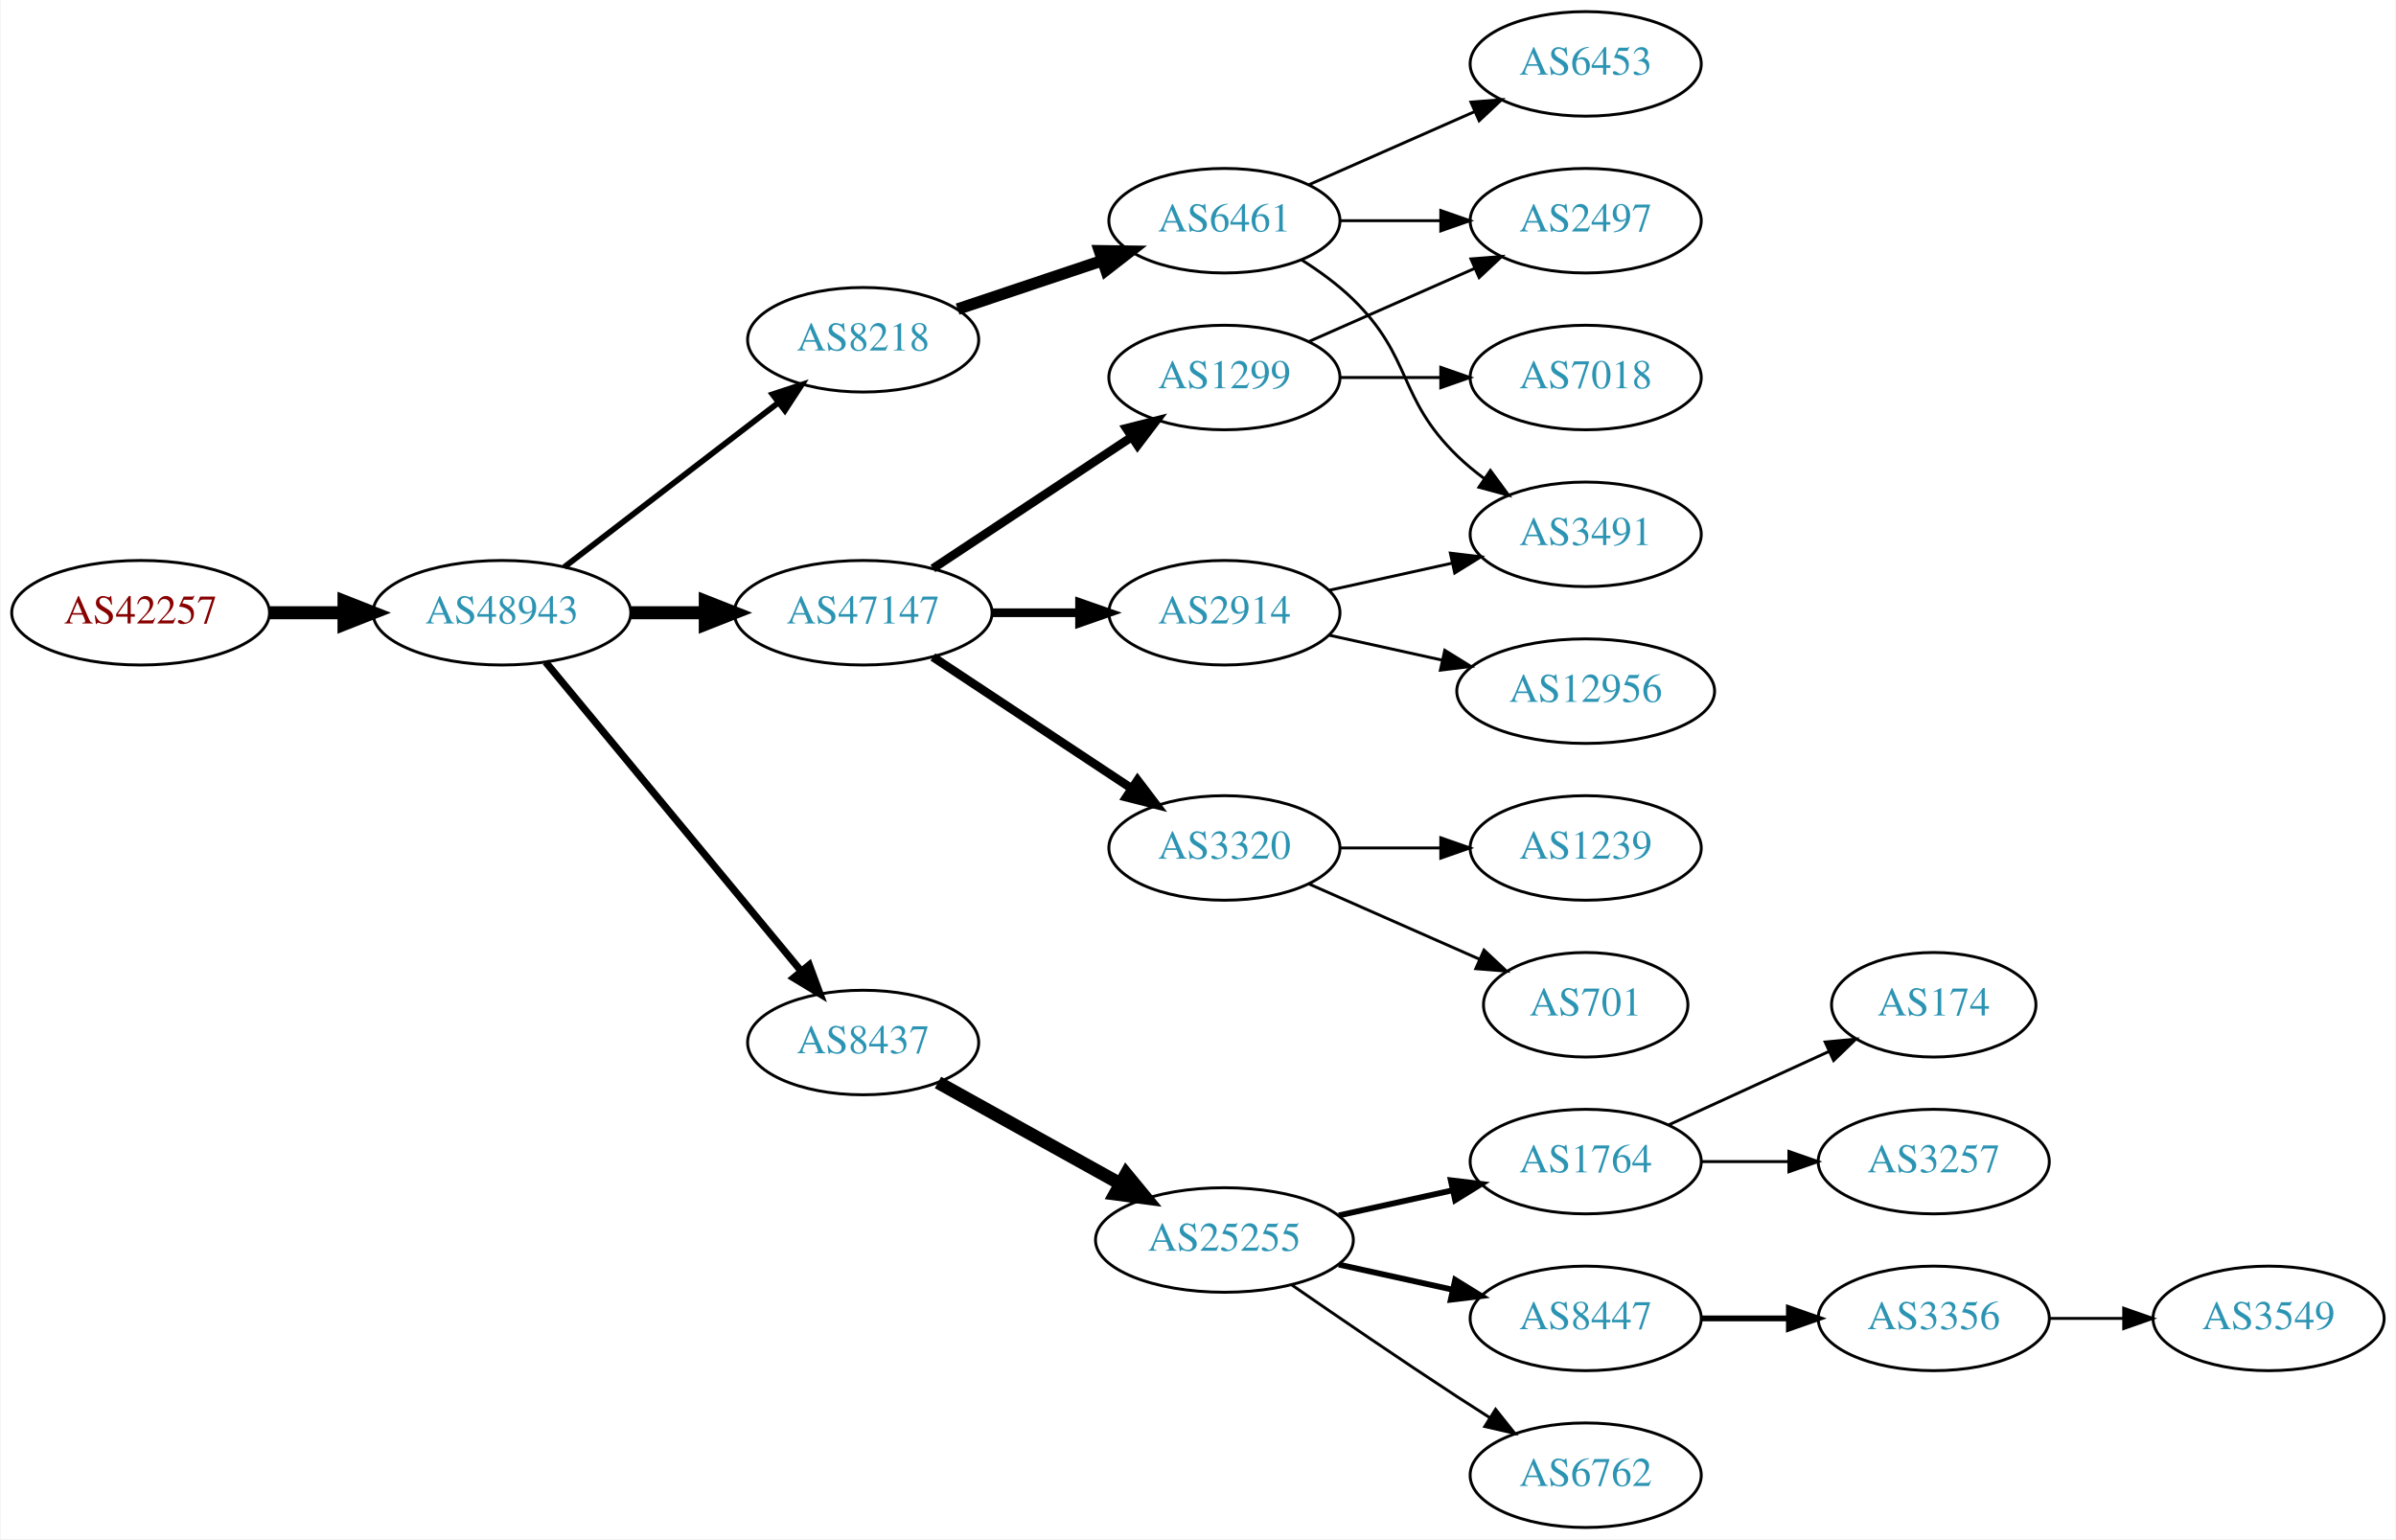
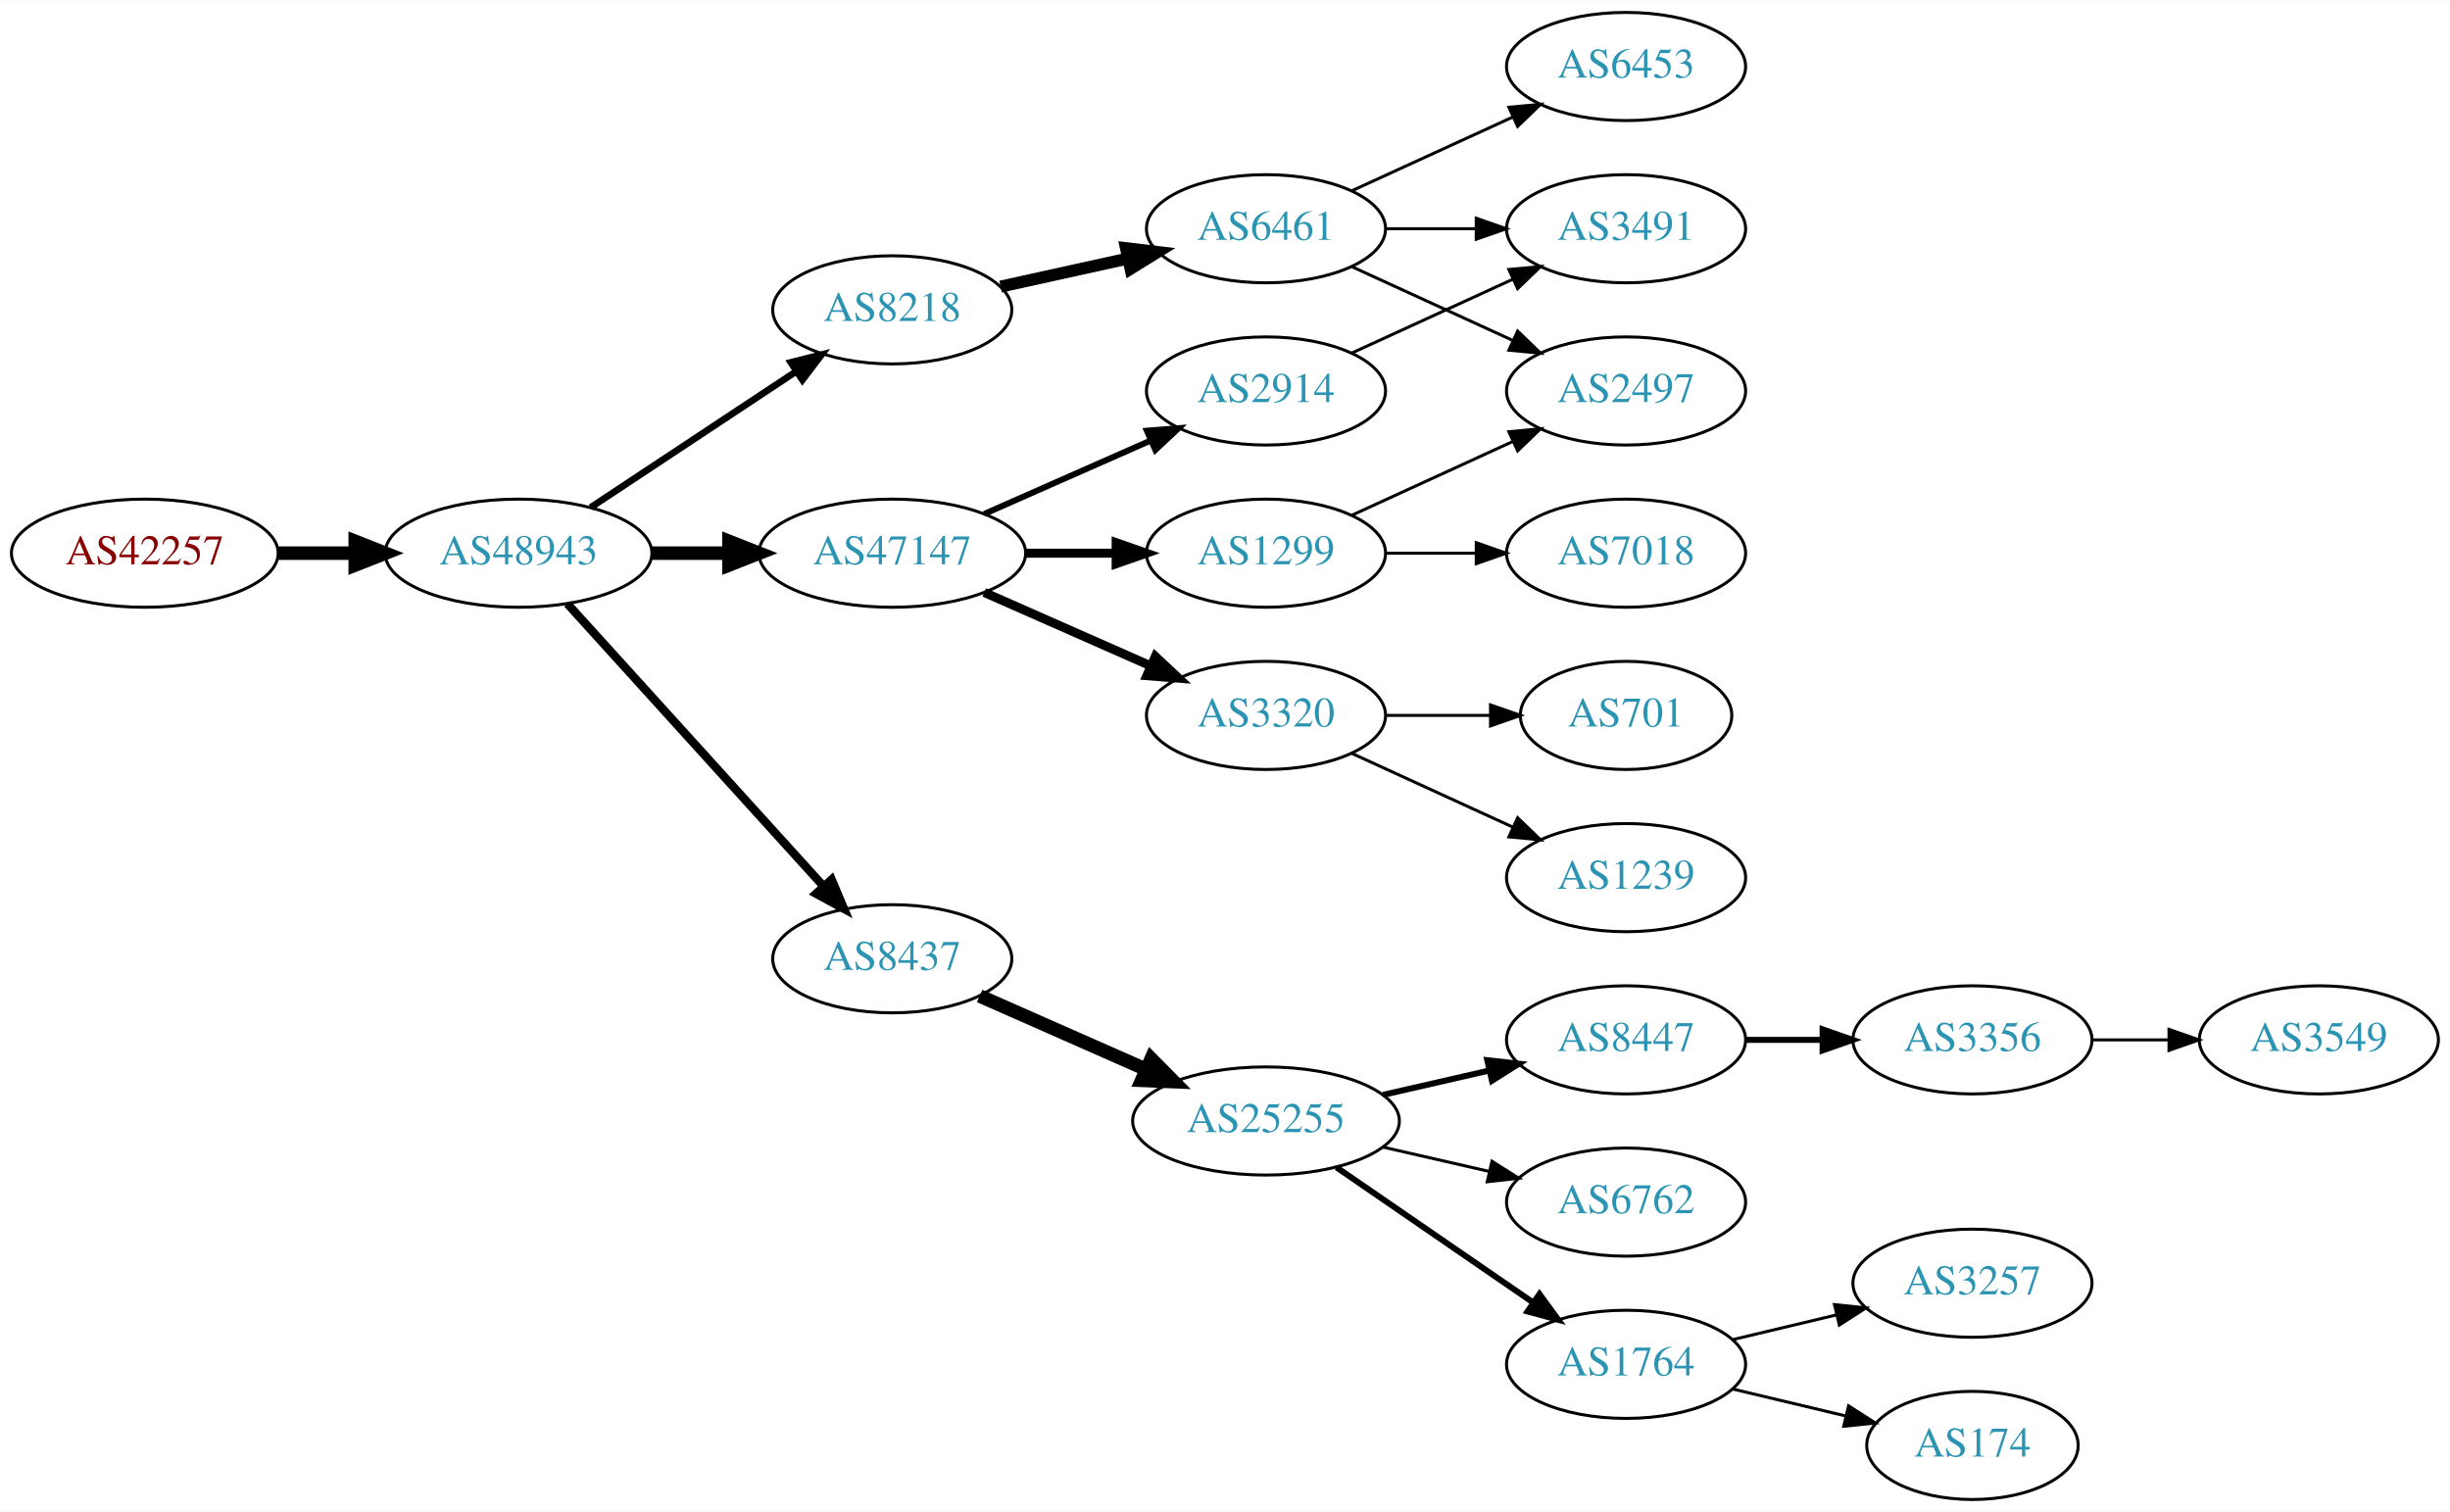
- <svg xmlns="http://www.w3.org/2000/svg" xmlns:xlink="http://www.w3.org/1999/xlink" width="825pt" height="530pt" viewBox="0.00 0.00 824.55 530.00">
-   <g id="graph0" class="graph" transform="scale(1 1) rotate(0) translate(4 526)">
-     <polygon fill="white" stroke="none" points="-4,4 -4,-526 820.547,-526 820.547,4 -4,4" />
+ <svg xmlns="http://www.w3.org/2000/svg" xmlns:xlink="http://www.w3.org/1999/xlink" width="815pt" height="503pt" viewBox="0.00 0.00 815.45 503.00">
+   <g id="graph0" class="graph" transform="scale(1 1) rotate(0) translate(4 499)">
+     <polygon fill="white" stroke="none" points="-4,4 -4,-499 811.448,-499 811.448,4 -4,4" />
    <g id="node1" class="node">
      <g id="a_node1">
        <a xlink:href="/asn/42257" xlink:title="AS42257 ~ IT-Services [AT]">
          <ellipse fill="#ffffff" stroke="black" cx="44.196" cy="-315" rx="44.393" ry="18" />
          <text text-anchor="middle" x="44.196" y="-311.3" font-family="Times,serif" font-size="14.00" fill="#880000">AS42257</text>
        </a>
      </g>
    </g>
    <g id="node2" class="node">
      <g id="a_node2">
        <a xlink:href="/asn/48943" xlink:title="AS48943 ~ KAPPER NETWORK-COMMUNICATIONS GmbH [AT]">
          <ellipse fill="#ffffff" stroke="black" cx="168.588" cy="-315" rx="44.393" ry="18" />
          <text text-anchor="middle" x="168.588" y="-311.3" font-family="Times,serif" font-size="14.00" fill="#2c94b3">AS48943</text>
        </a>
      </g>
    </g>
    <g id="edge1" class="edge">
      <path fill="none" stroke="black" stroke-width="4.5" d="M88.692,-315C96.898,-315 105.569,-315 114.041,-315" />
      <polygon fill="black" stroke="black" stroke-width="4.5" points="114.233,-318.938 124.233,-315 114.233,-311.063 114.233,-318.938" />
    </g>
    <g id="node3" class="node">
      <g id="a_node3">
-         <a xlink:href="/asn/8218" xlink:title="AS8218 ~ legacy Neotelecoms [FR]">
-           <ellipse fill="#ffffff" stroke="black" cx="292.98" cy="-409" rx="39.794" ry="18" />
-           <text text-anchor="middle" x="292.98" y="-405.3" font-family="Times,serif" font-size="14.00" fill="#2c94b3">AS8218</text>
-         </a>
-       </g>
-     </g>
-     <g id="edge2" class="edge">
-       <path fill="none" stroke="black" stroke-width="2" d="M190.074,-330.733C210.228,-346.212 241.164,-369.972 263.665,-387.253" />
-       <polygon fill="black" stroke="black" stroke-width="2" points="261.772,-390.213 271.835,-393.528 266.036,-384.661 261.772,-390.213" />
-     </g>
-     <g id="node4" class="node">
-       <g id="a_node4">
        <a xlink:href="/asn/47147" xlink:title="AS47147 ~ ANEXIA Internetdienstleistungs GmbH [AT]">
          <ellipse fill="#ffffff" stroke="black" cx="292.98" cy="-315" rx="44.393" ry="18" />
          <text text-anchor="middle" x="292.98" y="-311.3" font-family="Times,serif" font-size="14.00" fill="#2c94b3">AS47147</text>
        </a>
      </g>
    </g>
-     <g id="edge3" class="edge">
+     <g id="edge2" class="edge">
      <path fill="none" stroke="black" stroke-width="4.5" d="M213.084,-315C221.29,-315 229.961,-315 238.434,-315" />
      <polygon fill="black" stroke="black" stroke-width="4.5" points="238.625,-318.938 248.625,-315 238.625,-311.063 238.625,-318.938" />
+     </g>
+     <g id="node4" class="node">
+       <g id="a_node4">
+         <a xlink:href="/asn/8218" xlink:title="AS8218 ~ legacy Neotelecoms [FR]">
+           <ellipse fill="#ffffff" stroke="black" cx="292.98" cy="-396" rx="39.794" ry="18" />
+           <text text-anchor="middle" x="292.98" y="-392.3" font-family="Times,serif" font-size="14.00" fill="#2c94b3">AS8218</text>
+         </a>
+       </g>
+     </g>
+     <g id="edge3" class="edge">
+       <path fill="none" stroke="black" stroke-width="2.25" d="M192.609,-330.235C211.963,-343.044 239.798,-361.466 261.088,-375.555" />
+       <polygon fill="black" stroke="black" stroke-width="2.25" points="259.205,-378.506 269.476,-381.107 263.069,-372.669 259.205,-378.506" />
    </g>
    <g id="node5" class="node">
      <g id="a_node5">
        <a xlink:href="/asn/8437" xlink:title="AS8437 ~ Hutchison Drei Austria GmbH [AT]">
-           <ellipse fill="#ffffff" stroke="black" cx="292.98" cy="-167" rx="39.794" ry="18" />
-           <text text-anchor="middle" x="292.98" y="-163.3" font-family="Times,serif" font-size="14.00" fill="#2c94b3">AS8437</text>
+           <ellipse fill="#ffffff" stroke="black" cx="292.98" cy="-180" rx="39.794" ry="18" />
+           <text text-anchor="middle" x="292.98" y="-176.3" font-family="Times,serif" font-size="14.00" fill="#2c94b3">AS8437</text>
        </a>
      </g>
    </g>
    <g id="edge4" class="edge">
-       <path fill="none" stroke="black" stroke-width="2.5" d="M183.628,-298.023C205.208,-271.927 246.64,-221.827 271.547,-191.708" />
-       <polygon fill="black" stroke="black" stroke-width="2.5" points="274.428,-193.716 278.104,-183.779 269.034,-189.255 274.428,-193.716" />
+       <path fill="none" stroke="black" stroke-width="2.812" d="M184.842,-298.175C206.305,-274.501 245.536,-231.229 270.104,-204.13" />
+       <polygon fill="black" stroke="black" stroke-width="2.812" points="272.795,-206.372 276.919,-196.613 267.609,-201.671 272.795,-206.372" />
    </g>
    <g id="node6" class="node">
      <g id="a_node6">
-         <a xlink:href="/asn/6461" xlink:title="AS6461 ~ ZAYO-6461 [US]">
-           <ellipse fill="#ffffff" stroke="black" cx="417.373" cy="-450" rx="39.794" ry="18" />
-           <text text-anchor="middle" x="417.373" y="-446.3" font-family="Times,serif" font-size="14.00" fill="#2c94b3">AS6461</text>
+         <a xlink:href="/asn/2914" xlink:title="AS2914 ~ NTT America, Inc. [US]">
+           <ellipse fill="#ffffff" stroke="black" cx="417.373" cy="-369" rx="39.794" ry="18" />
+           <text text-anchor="middle" x="417.373" y="-365.3" font-family="Times,serif" font-size="14.00" fill="#2c94b3">AS2914</text>
        </a>
      </g>
    </g>
    <g id="edge5" class="edge">
-       <path fill="none" stroke="black" stroke-width="4" d="M325.499,-419.559C340.632,-424.628 358.96,-430.767 375.18,-436.201" />
-       <polygon fill="black" stroke="black" stroke-width="4" points="374.366,-439.62 384.96,-439.477 376.59,-432.982 374.366,-439.62" />
+       <path fill="none" stroke="black" stroke-width="2" d="M323.608,-328.072C340.203,-335.393 361.062,-344.597 378.795,-352.421" />
+       <polygon fill="black" stroke="black" stroke-width="2" points="377.717,-355.77 388.279,-356.605 380.543,-349.366 377.717,-355.77" />
    </g>
    <g id="node7" class="node">
      <g id="a_node7">
-         <a xlink:href="/asn/2914" xlink:title="AS2914 ~ NTT America, Inc. [US]">
+         <a xlink:href="/asn/3320" xlink:title="AS3320 ~ DTAG [DE]">
+           <ellipse fill="#ffffff" stroke="black" cx="417.373" cy="-261" rx="39.794" ry="18" />
+           <text text-anchor="middle" x="417.373" y="-257.3" font-family="Times,serif" font-size="14.00" fill="#2c94b3">AS3320</text>
+         </a>
+       </g>
+     </g>
+     <g id="edge6" class="edge">
+       <path fill="none" stroke="black" stroke-width="3" d="M323.608,-301.928C340.203,-294.607 361.062,-285.403 378.795,-277.579" />
+       <polygon fill="black" stroke="black" stroke-width="3" points="380.543,-280.634 388.279,-273.395 377.717,-274.23 380.543,-280.634" />
+     </g>
+     <g id="node8" class="node">
+       <g id="a_node8">
+         <a xlink:href="/asn/1299" xlink:title="AS1299 ~ Telia Carrier [EU]">
          <ellipse fill="#ffffff" stroke="black" cx="417.373" cy="-315" rx="39.794" ry="18" />
-           <text text-anchor="middle" x="417.373" y="-311.3" font-family="Times,serif" font-size="14.00" fill="#2c94b3">AS2914</text>
-         </a>
-       </g>
-     </g>
-     <g id="edge6" class="edge">
+           <text text-anchor="middle" x="417.373" y="-311.3" font-family="Times,serif" font-size="14.00" fill="#2c94b3">AS1299</text>
+         </a>
+       </g>
+     </g>
+     <g id="edge7" class="edge">
      <path fill="none" stroke="black" stroke-width="3" d="M337.476,-315C347.165,-315 357.502,-315 367.394,-315" />
      <polygon fill="black" stroke="black" stroke-width="3" points="367.497,-318.5 377.497,-315 367.497,-311.5 367.497,-318.5" />
    </g>
-     <g id="node8" class="node">
-       <g id="a_node8">
-         <a xlink:href="/asn/3320" xlink:title="AS3320 ~ DTAG [DE]">
-           <ellipse fill="#ffffff" stroke="black" cx="417.373" cy="-234" rx="39.794" ry="18" />
-           <text text-anchor="middle" x="417.373" y="-230.3" font-family="Times,serif" font-size="14.00" fill="#2c94b3">AS3320</text>
-         </a>
-       </g>
-     </g>
-     <g id="edge7" class="edge">
-       <path fill="none" stroke="black" stroke-width="3" d="M317.001,-299.765C336.355,-286.956 364.191,-268.534 385.48,-254.445" />
-       <polygon fill="black" stroke="black" stroke-width="3" points="387.461,-257.331 393.868,-248.893 383.597,-251.494 387.461,-257.331" />
-     </g>
    <g id="node9" class="node">
      <g id="a_node9">
-         <a xlink:href="/asn/1299" xlink:title="AS1299 ~ Telia Carrier [EU]">
-           <ellipse fill="#ffffff" stroke="black" cx="417.373" cy="-396" rx="39.794" ry="18" />
-           <text text-anchor="middle" x="417.373" y="-392.3" font-family="Times,serif" font-size="14.00" fill="#2c94b3">AS1299</text>
+         <a xlink:href="/asn/6461" xlink:title="AS6461 ~ Zayo Bandwidth [US]">
+           <ellipse fill="#ffffff" stroke="black" cx="417.373" cy="-423" rx="39.794" ry="18" />
+           <text text-anchor="middle" x="417.373" y="-419.3" font-family="Times,serif" font-size="14.00" fill="#2c94b3">AS6461</text>
        </a>
      </g>
    </g>
    <g id="edge8" class="edge">
-       <path fill="none" stroke="black" stroke-width="3" d="M317.001,-330.235C336.355,-343.044 364.191,-361.466 385.48,-375.555" />
-       <polygon fill="black" stroke="black" stroke-width="3" points="383.597,-378.506 393.868,-381.107 387.461,-372.669 383.597,-378.506" />
+       <path fill="none" stroke="black" stroke-width="4" d="M329.053,-403.737C342.24,-406.646 357.42,-409.995 371.386,-413.076" />
+       <polygon fill="black" stroke="black" stroke-width="4" points="370.776,-416.525 381.295,-415.262 372.284,-409.69 370.776,-416.525" />
    </g>
    <g id="node10" class="node">
      <g id="a_node10">
        <a xlink:href="/asn/25255" xlink:title="AS25255 ~ ==&gt; TELE2 AUSTRIA &lt;== [AT]">
-           <ellipse fill="#ffffff" stroke="black" cx="417.373" cy="-99" rx="44.393" ry="18" />
-           <text text-anchor="middle" x="417.373" y="-95.3" font-family="Times,serif" font-size="14.00" fill="#2c94b3">AS25255</text>
+           <ellipse fill="#ffffff" stroke="black" cx="417.373" cy="-126" rx="44.393" ry="18" />
+           <text text-anchor="middle" x="417.373" y="-122.3" font-family="Times,serif" font-size="14.00" fill="#2c94b3">AS25255</text>
        </a>
      </g>
    </g>
    <g id="edge9" class="edge">
-       <path fill="none" stroke="black" stroke-width="4.5" d="M318.748,-153.239C336.799,-143.21 361.498,-129.488 381.536,-118.355" />
-       <polygon fill="black" stroke="black" stroke-width="4.5" points="383.545,-121.743 390.374,-113.444 379.72,-114.859 383.545,-121.743" />
+       <path fill="none" stroke="black" stroke-width="4.5" d="M322.06,-167.611C338.376,-160.413 359.186,-151.231 377.106,-143.325" />
+       <polygon fill="black" stroke="black" stroke-width="4.5" points="379.157,-146.723 386.717,-139.084 375.978,-139.518 379.157,-146.723" />
+     </g>
+     <g id="node17" class="node">
+       <g id="a_node17">
+         <a xlink:href="/asn/3491" xlink:title="AS3491 ~ PCCW Global, Inc. [US]">
+           <ellipse fill="#ffffff" stroke="black" cx="537.215" cy="-423" rx="39.794" ry="18" />
+           <text text-anchor="middle" x="537.215" y="-419.3" font-family="Times,serif" font-size="14.00" fill="#2c94b3">AS3491</text>
+         </a>
+       </g>
+     </g>
+     <g id="edge17" class="edge">
+       <path fill="none" stroke="black" d="M446.001,-381.661C461.958,-388.973 482.229,-398.261 499.512,-406.181" />
+       <polygon fill="black" stroke="black" points="498.21,-409.435 508.759,-410.419 501.126,-403.071 498.21,-409.435" />
+     </g>
+     <g id="node18" class="node">
+       <g id="a_node18">
+         <a xlink:href="/asn/1239" xlink:title="AS1239 ~ Sprint [US]">
+           <ellipse fill="#ffffff" stroke="black" cx="537.215" cy="-207" rx="39.794" ry="18" />
+           <text text-anchor="middle" x="537.215" y="-203.3" font-family="Times,serif" font-size="14.00" fill="#2c94b3">AS1239</text>
+         </a>
+       </g>
+     </g>
+     <g id="edge18" class="edge">
+       <path fill="none" stroke="black" d="M446.001,-248.339C461.958,-241.027 482.229,-231.739 499.512,-223.819" />
+       <polygon fill="black" stroke="black" points="501.126,-226.929 508.759,-219.581 498.21,-220.565 501.126,-226.929" />
+     </g>
+     <g id="node19" class="node">
+       <g id="a_node19">
+         <a xlink:href="/asn/701" xlink:title="AS701 ~ UUNET [US]">
+           <ellipse fill="#ffffff" stroke="black" cx="537.215" cy="-261" rx="35.194" ry="18" />
+           <text text-anchor="middle" x="537.215" y="-257.3" font-family="Times,serif" font-size="14.00" fill="#2c94b3">AS701</text>
+         </a>
+       </g>
+     </g>
+     <g id="edge19" class="edge">
+       <path fill="none" stroke="black" d="M457.285,-261C468.372,-261 480.531,-261 491.914,-261" />
+       <polygon fill="black" stroke="black" points="492.096,-264.5 502.096,-261 492.096,-257.5 492.096,-264.5" />
    </g>
    <g id="node15" class="node">
      <g id="a_node15">
-         <a xlink:href="/asn/6453" xlink:title="AS6453 ~ TATA COMMUNICATIONS (AMERICA) INC [US]">
-           <ellipse fill="#ffffff" stroke="black" cx="541.765" cy="-504" rx="39.794" ry="18" />
-           <text text-anchor="middle" x="541.765" y="-500.3" font-family="Times,serif" font-size="14.00" fill="#2c94b3">AS6453</text>
-         </a>
-       </g>
+         <a xlink:href="/asn/2497" xlink:title="AS2497 ~ Internet Initiative Japan Inc. [JP]">
+           <ellipse fill="#ffffff" stroke="black" cx="537.215" cy="-369" rx="39.794" ry="18" />
+           <text text-anchor="middle" x="537.215" y="-365.3" font-family="Times,serif" font-size="14.00" fill="#2c94b3">AS2497</text>
+         </a>
+       </g>
+     </g>
+     <g id="edge21" class="edge">
+       <path fill="none" stroke="black" d="M446.001,-327.661C461.958,-334.973 482.229,-344.261 499.512,-352.181" />
+       <polygon fill="black" stroke="black" points="498.21,-355.435 508.759,-356.419 501.126,-349.071 498.21,-355.435" />
+     </g>
+     <g id="node20" class="node">
+       <g id="a_node20">
+         <a xlink:href="/asn/7018" xlink:title="AS7018 ~ AT&amp;T Services, Inc. [US]">
+           <ellipse fill="#ffffff" stroke="black" cx="537.215" cy="-315" rx="39.794" ry="18" />
+           <text text-anchor="middle" x="537.215" y="-311.3" font-family="Times,serif" font-size="14.00" fill="#2c94b3">AS7018</text>
+         </a>
+       </g>
+     </g>
+     <g id="edge20" class="edge">
+       <path fill="none" stroke="black" d="M457.285,-315C466.839,-315 477.188,-315 487.151,-315" />
+       <polygon fill="black" stroke="black" points="487.343,-318.5 497.343,-315 487.343,-311.5 487.343,-318.5" />
    </g>
    <g id="edge14" class="edge">
-       <path fill="none" stroke="black" d="M446.452,-462.389C463.4,-469.866 485.197,-479.483 503.566,-487.588" />
-       <polygon fill="black" stroke="black" points="502.254,-490.834 512.816,-491.669 505.08,-484.43 502.254,-490.834" />
+       <path fill="none" stroke="black" d="M446.001,-410.339C461.958,-403.027 482.229,-393.739 499.512,-385.819" />
+       <polygon fill="black" stroke="black" points="501.126,-388.929 508.759,-381.581 498.21,-382.565 501.126,-388.929" />
    </g>
    <g id="node16" class="node">
      <g id="a_node16">
-         <a xlink:href="/asn/3491" xlink:title="AS3491 ~ PCCW Global, Inc. [US]">
-           <ellipse fill="#ffffff" stroke="black" cx="541.765" cy="-342" rx="39.794" ry="18" />
-           <text text-anchor="middle" x="541.765" y="-338.3" font-family="Times,serif" font-size="14.00" fill="#2c94b3">AS3491</text>
+         <a xlink:href="/asn/6453" xlink:title="AS6453 ~ TATA COMMUNICATIONS (AMERICA) INC [US]">
+           <ellipse fill="#ffffff" stroke="black" cx="537.215" cy="-477" rx="39.794" ry="18" />
+           <text text-anchor="middle" x="537.215" y="-473.3" font-family="Times,serif" font-size="14.00" fill="#2c94b3">AS6453</text>
        </a>
      </g>
    </g>
    <g id="edge15" class="edge">
-       <path fill="none" stroke="black" d="M443.902,-436.538C450.064,-432.638 456.366,-428.052 461.569,-423 482.262,-402.906 476.875,-389.094 497.569,-369 500.414,-366.237 503.588,-363.614 506.888,-361.166" />
-       <polygon fill="black" stroke="black" points="508.953,-363.994 515.236,-355.462 505.004,-358.214 508.953,-363.994" />
-     </g>
-     <g id="node17" class="node">
-       <g id="a_node17">
-         <a xlink:href="/asn/2497" xlink:title="AS2497 ~ Internet Initiative Japan Inc. [JP]">
-           <ellipse fill="#ffffff" stroke="black" cx="541.765" cy="-450" rx="39.794" ry="18" />
-           <text text-anchor="middle" x="541.765" y="-446.3" font-family="Times,serif" font-size="14.00" fill="#2c94b3">AS2497</text>
-         </a>
-       </g>
+       <path fill="none" stroke="black" d="M446.001,-435.661C461.958,-442.973 482.229,-452.261 499.512,-460.181" />
+       <polygon fill="black" stroke="black" points="498.21,-463.435 508.759,-464.419 501.126,-457.071 498.21,-463.435" />
    </g>
    <g id="edge16" class="edge">
-       <path fill="none" stroke="black" d="M457.098,-450C468.037,-450 480.087,-450 491.553,-450" />
-       <polygon fill="black" stroke="black" points="491.871,-453.5 501.871,-450 491.871,-446.5 491.871,-453.5" />
-     </g>
-     <g id="edge25" class="edge">
-       <path fill="none" stroke="black" d="M453.445,-322.737C466.632,-325.646 481.812,-328.995 495.778,-332.076" />
-       <polygon fill="black" stroke="black" points="495.168,-335.525 505.687,-334.262 496.676,-328.69 495.168,-335.525" />
-     </g>
-     <g id="node24" class="node">
-       <g id="a_node24">
-         <a xlink:href="/asn/12956" xlink:title="AS12956 ~ TELXIUS [ES]">
-           <ellipse fill="#ffffff" stroke="black" cx="541.765" cy="-288" rx="44.393" ry="18" />
-           <text text-anchor="middle" x="541.765" y="-284.3" font-family="Times,serif" font-size="14.00" fill="#2c94b3">AS12956</text>
-         </a>
-       </g>
-     </g>
-     <g id="edge24" class="edge">
-       <path fill="none" stroke="black" d="M453.445,-307.263C465.485,-304.607 479.185,-301.585 492.106,-298.734" />
-       <polygon fill="black" stroke="black" points="493.243,-302.068 502.254,-296.495 491.735,-295.232 493.243,-302.068" />
-     </g>
-     <g id="node18" class="node">
-       <g id="a_node18">
-         <a xlink:href="/asn/701" xlink:title="AS701 ~ UUNET [US]">
-           <ellipse fill="#ffffff" stroke="black" cx="541.765" cy="-180" rx="35.194" ry="18" />
-           <text text-anchor="middle" x="541.765" y="-176.3" font-family="Times,serif" font-size="14.00" fill="#2c94b3">AS701</text>
-         </a>
-       </g>
-     </g>
-     <g id="edge17" class="edge">
-       <path fill="none" stroke="black" d="M446.452,-221.611C463.88,-213.922 486.438,-203.969 505.121,-195.726" />
-       <polygon fill="black" stroke="black" points="506.755,-198.831 514.491,-191.592 503.929,-192.427 506.755,-198.831" />
-     </g>
-     <g id="node19" class="node">
-       <g id="a_node19">
-         <a xlink:href="/asn/1239" xlink:title="AS1239 ~ Sprint [US]">
-           <ellipse fill="#ffffff" stroke="black" cx="541.765" cy="-234" rx="39.794" ry="18" />
-           <text text-anchor="middle" x="541.765" y="-230.3" font-family="Times,serif" font-size="14.00" fill="#2c94b3">AS1239</text>
-         </a>
-       </g>
-     </g>
-     <g id="edge18" class="edge">
-       <path fill="none" stroke="black" d="M457.098,-234C468.037,-234 480.087,-234 491.553,-234" />
-       <polygon fill="black" stroke="black" points="491.871,-237.5 501.871,-234 491.871,-230.5 491.871,-237.5" />
-     </g>
-     <g id="edge22" class="edge">
-       <path fill="none" stroke="black" d="M446.452,-408.389C463.4,-415.866 485.197,-425.483 503.566,-433.588" />
-       <polygon fill="black" stroke="black" points="502.254,-436.834 512.816,-437.669 505.08,-430.43 502.254,-436.834" />
-     </g>
-     <g id="node22" class="node">
-       <g id="a_node22">
-         <a xlink:href="/asn/7018" xlink:title="AS7018 ~ AT&amp;T Services, Inc. [US]">
-           <ellipse fill="#ffffff" stroke="black" cx="541.765" cy="-396" rx="39.794" ry="18" />
-           <text text-anchor="middle" x="541.765" y="-392.3" font-family="Times,serif" font-size="14.00" fill="#2c94b3">AS7018</text>
-         </a>
-       </g>
-     </g>
-     <g id="edge21" class="edge">
-       <path fill="none" stroke="black" d="M457.098,-396C468.037,-396 480.087,-396 491.553,-396" />
-       <polygon fill="black" stroke="black" points="491.871,-399.5 501.871,-396 491.871,-392.5 491.871,-399.5" />
+       <path fill="none" stroke="black" d="M457.285,-423C466.839,-423 477.188,-423 487.151,-423" />
+       <polygon fill="black" stroke="black" points="487.343,-426.5 497.343,-423 487.343,-419.5 487.343,-426.5" />
    </g>
    <g id="node11" class="node">
      <g id="a_node11">
        <a xlink:href="/asn/8447" xlink:title="AS8447 ~ A1 Telekom Austria AG [AT]">
-           <ellipse fill="#ffffff" stroke="black" cx="541.765" cy="-72" rx="39.794" ry="18" />
-           <text text-anchor="middle" x="541.765" y="-68.3" font-family="Times,serif" font-size="14.00" fill="#2c94b3">AS8447</text>
+           <ellipse fill="#ffffff" stroke="black" cx="537.215" cy="-153" rx="39.794" ry="18" />
+           <text text-anchor="middle" x="537.215" y="-149.3" font-family="Times,serif" font-size="14.00" fill="#2c94b3">AS8447</text>
        </a>
      </g>
    </g>
    <g id="edge10" class="edge">
-       <path fill="none" stroke="black" stroke-width="2" d="M456.762,-90.531C469.153,-87.798 483,-84.743 495.821,-81.915" />
-       <polygon fill="black" stroke="black" stroke-width="2" points="496.824,-85.278 505.835,-79.706 495.316,-78.442 496.824,-85.278" />
+       <path fill="none" stroke="black" stroke-width="2" d="M456.307,-134.692C467.548,-137.267 479.961,-140.111 491.584,-142.774" />
+       <polygon fill="black" stroke="black" stroke-width="2" points="491.016,-146.235 501.545,-145.057 492.58,-139.412 491.016,-146.235" />
    </g>
    <g id="node12" class="node">
      <g id="a_node12">
        <a xlink:href="/asn/6762" xlink:title="AS6762 ~ TELECOM ITALIA SPARKLE S.p.A. [IT]">
-           <ellipse fill="#ffffff" stroke="black" cx="541.765" cy="-18" rx="39.794" ry="18" />
-           <text text-anchor="middle" x="541.765" y="-14.3" font-family="Times,serif" font-size="14.00" fill="#2c94b3">AS6762</text>
+           <ellipse fill="#ffffff" stroke="black" cx="537.215" cy="-99" rx="39.794" ry="18" />
+           <text text-anchor="middle" x="537.215" y="-95.3" font-family="Times,serif" font-size="14.00" fill="#2c94b3">AS6762</text>
        </a>
      </g>
    </g>
    <g id="edge11" class="edge">
-       <path fill="none" stroke="black" d="M440.403,-83.633C456.206,-72.695 478.062,-57.739 497.569,-45 501.151,-42.661 504.921,-40.241 508.681,-37.856" />
-       <polygon fill="black" stroke="black" points="510.744,-40.693 517.342,-32.404 507.015,-34.769 510.744,-40.693" />
+       <path fill="none" stroke="black" d="M456.307,-117.308C467.548,-114.733 479.961,-111.889 491.584,-109.226" />
+       <polygon fill="black" stroke="black" points="492.58,-112.588 501.545,-106.943 491.016,-105.765 492.58,-112.588" />
    </g>
    <g id="node13" class="node">
      <g id="a_node13">
        <a xlink:href="/asn/1764" xlink:title="AS1764 ~ NEXTLAYER-AS [AT]">
-           <ellipse fill="#ffffff" stroke="black" cx="541.765" cy="-126" rx="39.794" ry="18" />
-           <text text-anchor="middle" x="541.765" y="-122.3" font-family="Times,serif" font-size="14.00" fill="#2c94b3">AS1764</text>
+           <ellipse fill="#ffffff" stroke="black" cx="537.215" cy="-45" rx="39.794" ry="18" />
+           <text text-anchor="middle" x="537.215" y="-41.3" font-family="Times,serif" font-size="14.00" fill="#2c94b3">AS1764</text>
        </a>
      </g>
    </g>
    <g id="edge12" class="edge">
-       <path fill="none" stroke="black" stroke-width="2" d="M456.762,-107.469C469.153,-110.202 483,-113.257 495.821,-116.085" />
-       <polygon fill="black" stroke="black" stroke-width="2" points="495.316,-119.558 505.835,-118.295 496.824,-112.722 495.316,-119.558" />
+       <path fill="none" stroke="black" stroke-width="2" d="M440.815,-110.574C459.397,-97.802 485.957,-79.545 506.337,-65.537" />
+       <polygon fill="black" stroke="black" stroke-width="2" points="508.393,-68.371 514.651,-59.822 504.428,-62.602 508.393,-68.371" />
    </g>
    <g id="node14" class="node">
      <g id="a_node14">
        <a xlink:href="/asn/3356" xlink:title="AS3356 ~ Level 3 Parent, LLC [US]">
-           <ellipse fill="#ffffff" stroke="black" cx="661.607" cy="-72" rx="39.794" ry="18" />
-           <text text-anchor="middle" x="661.607" y="-68.3" font-family="Times,serif" font-size="14.00" fill="#2c94b3">AS3356</text>
+           <ellipse fill="#ffffff" stroke="black" cx="652.508" cy="-153" rx="39.794" ry="18" />
+           <text text-anchor="middle" x="652.508" y="-149.3" font-family="Times,serif" font-size="14.00" fill="#2c94b3">AS3356</text>
        </a>
      </g>
    </g>
    <g id="edge13" class="edge">
-       <path fill="none" stroke="black" stroke-width="2" d="M581.677,-72C591.231,-72 601.58,-72 611.543,-72" />
-       <polygon fill="black" stroke="black" stroke-width="2" points="611.736,-75.5 621.735,-72 611.735,-68.5 611.736,-75.5" />
-     </g>
-     <g id="node20" class="node">
-       <g id="a_node20">
-         <a xlink:href="/asn/3257" xlink:title="AS3257 ~ GTT [DE]">
-           <ellipse fill="#ffffff" stroke="black" cx="661.607" cy="-126" rx="39.794" ry="18" />
-           <text text-anchor="middle" x="661.607" y="-122.3" font-family="Times,serif" font-size="14.00" fill="#2c94b3">AS3257</text>
-         </a>
-       </g>
-     </g>
-     <g id="edge19" class="edge">
-       <path fill="none" stroke="black" d="M581.677,-126C591.231,-126 601.58,-126 611.543,-126" />
-       <polygon fill="black" stroke="black" points="611.736,-129.5 621.735,-126 611.735,-122.5 611.736,-129.5" />
+       <path fill="none" stroke="black" stroke-width="2" d="M576.887,-153C585.09,-153 593.854,-153 602.386,-153" />
+       <polygon fill="black" stroke="black" stroke-width="2" points="602.626,-156.5 612.626,-153 602.626,-149.5 602.626,-156.5" />
    </g>
    <g id="node21" class="node">
      <g id="a_node21">
        <a xlink:href="/asn/174" xlink:title="AS174 ~ Cogent Communications [US]">
-           <ellipse fill="#ffffff" stroke="black" cx="661.607" cy="-180" rx="35.194" ry="18" />
-           <text text-anchor="middle" x="661.607" y="-176.3" font-family="Times,serif" font-size="14.00" fill="#2c94b3">AS174</text>
-         </a>
-       </g>
-     </g>
-     <g id="edge20" class="edge">
-       <path fill="none" stroke="black" d="M570.394,-138.661C586.81,-146.183 607.791,-155.798 625.388,-163.861" />
-       <polygon fill="black" stroke="black" points="624.217,-167.174 634.766,-168.158 627.133,-160.811 624.217,-167.174" />
+           <ellipse fill="#ffffff" stroke="black" cx="652.508" cy="-18" rx="35.194" ry="18" />
+           <text text-anchor="middle" x="652.508" y="-14.3" font-family="Times,serif" font-size="14.00" fill="#2c94b3">AS174</text>
+         </a>
+       </g>
+     </g>
+     <g id="edge22" class="edge">
+       <path fill="none" stroke="black" d="M572.822,-36.752C584.617,-33.941 597.922,-30.771 610.189,-27.847" />
+       <polygon fill="black" stroke="black" points="611.278,-31.186 620.194,-25.463 609.655,-24.377 611.278,-31.186" />
+     </g>
+     <g id="node22" class="node">
+       <g id="a_node22">
+         <a xlink:href="/asn/3257" xlink:title="AS3257 ~ GTT [DE]">
+           <ellipse fill="#ffffff" stroke="black" cx="652.508" cy="-72" rx="39.794" ry="18" />
+           <text text-anchor="middle" x="652.508" y="-68.3" font-family="Times,serif" font-size="14.00" fill="#2c94b3">AS3257</text>
+         </a>
+       </g>
+     </g>
+     <g id="edge23" class="edge">
+       <path fill="none" stroke="black" d="M572.822,-53.248C583.694,-55.838 595.848,-58.735 607.291,-61.462" />
+       <polygon fill="black" stroke="black" points="606.574,-64.889 617.113,-63.803 608.197,-58.08 606.574,-64.889" />
    </g>
    <g id="node23" class="node">
      <g id="a_node23">
        <a xlink:href="/asn/3549" xlink:title="AS3549 ~ Level 3 Parent, LLC [US]">
-           <ellipse fill="#ffffff" stroke="black" cx="776.9" cy="-72" rx="39.794" ry="18" />
-           <text text-anchor="middle" x="776.9" y="-68.3" font-family="Times,serif" font-size="14.00" fill="#2c94b3">AS3549</text>
-         </a>
-       </g>
-     </g>
-     <g id="edge23" class="edge">
-       <path fill="none" stroke="black" d="M701.279,-72C709.482,-72 718.246,-72 726.779,-72" />
-       <polygon fill="black" stroke="black" points="727.018,-75.5 737.018,-72 727.018,-68.5 727.018,-75.5" />
+           <ellipse fill="#ffffff" stroke="black" cx="767.801" cy="-153" rx="39.794" ry="18" />
+           <text text-anchor="middle" x="767.801" y="-149.3" font-family="Times,serif" font-size="14.00" fill="#2c94b3">AS3549</text>
+         </a>
+       </g>
+     </g>
+     <g id="edge24" class="edge">
+       <path fill="none" stroke="black" d="M692.18,-153C700.383,-153 709.147,-153 717.679,-153" />
+       <polygon fill="black" stroke="black" points="717.919,-156.5 727.919,-153 717.919,-149.5 717.919,-156.5" />
    </g>
  </g>
</svg>
